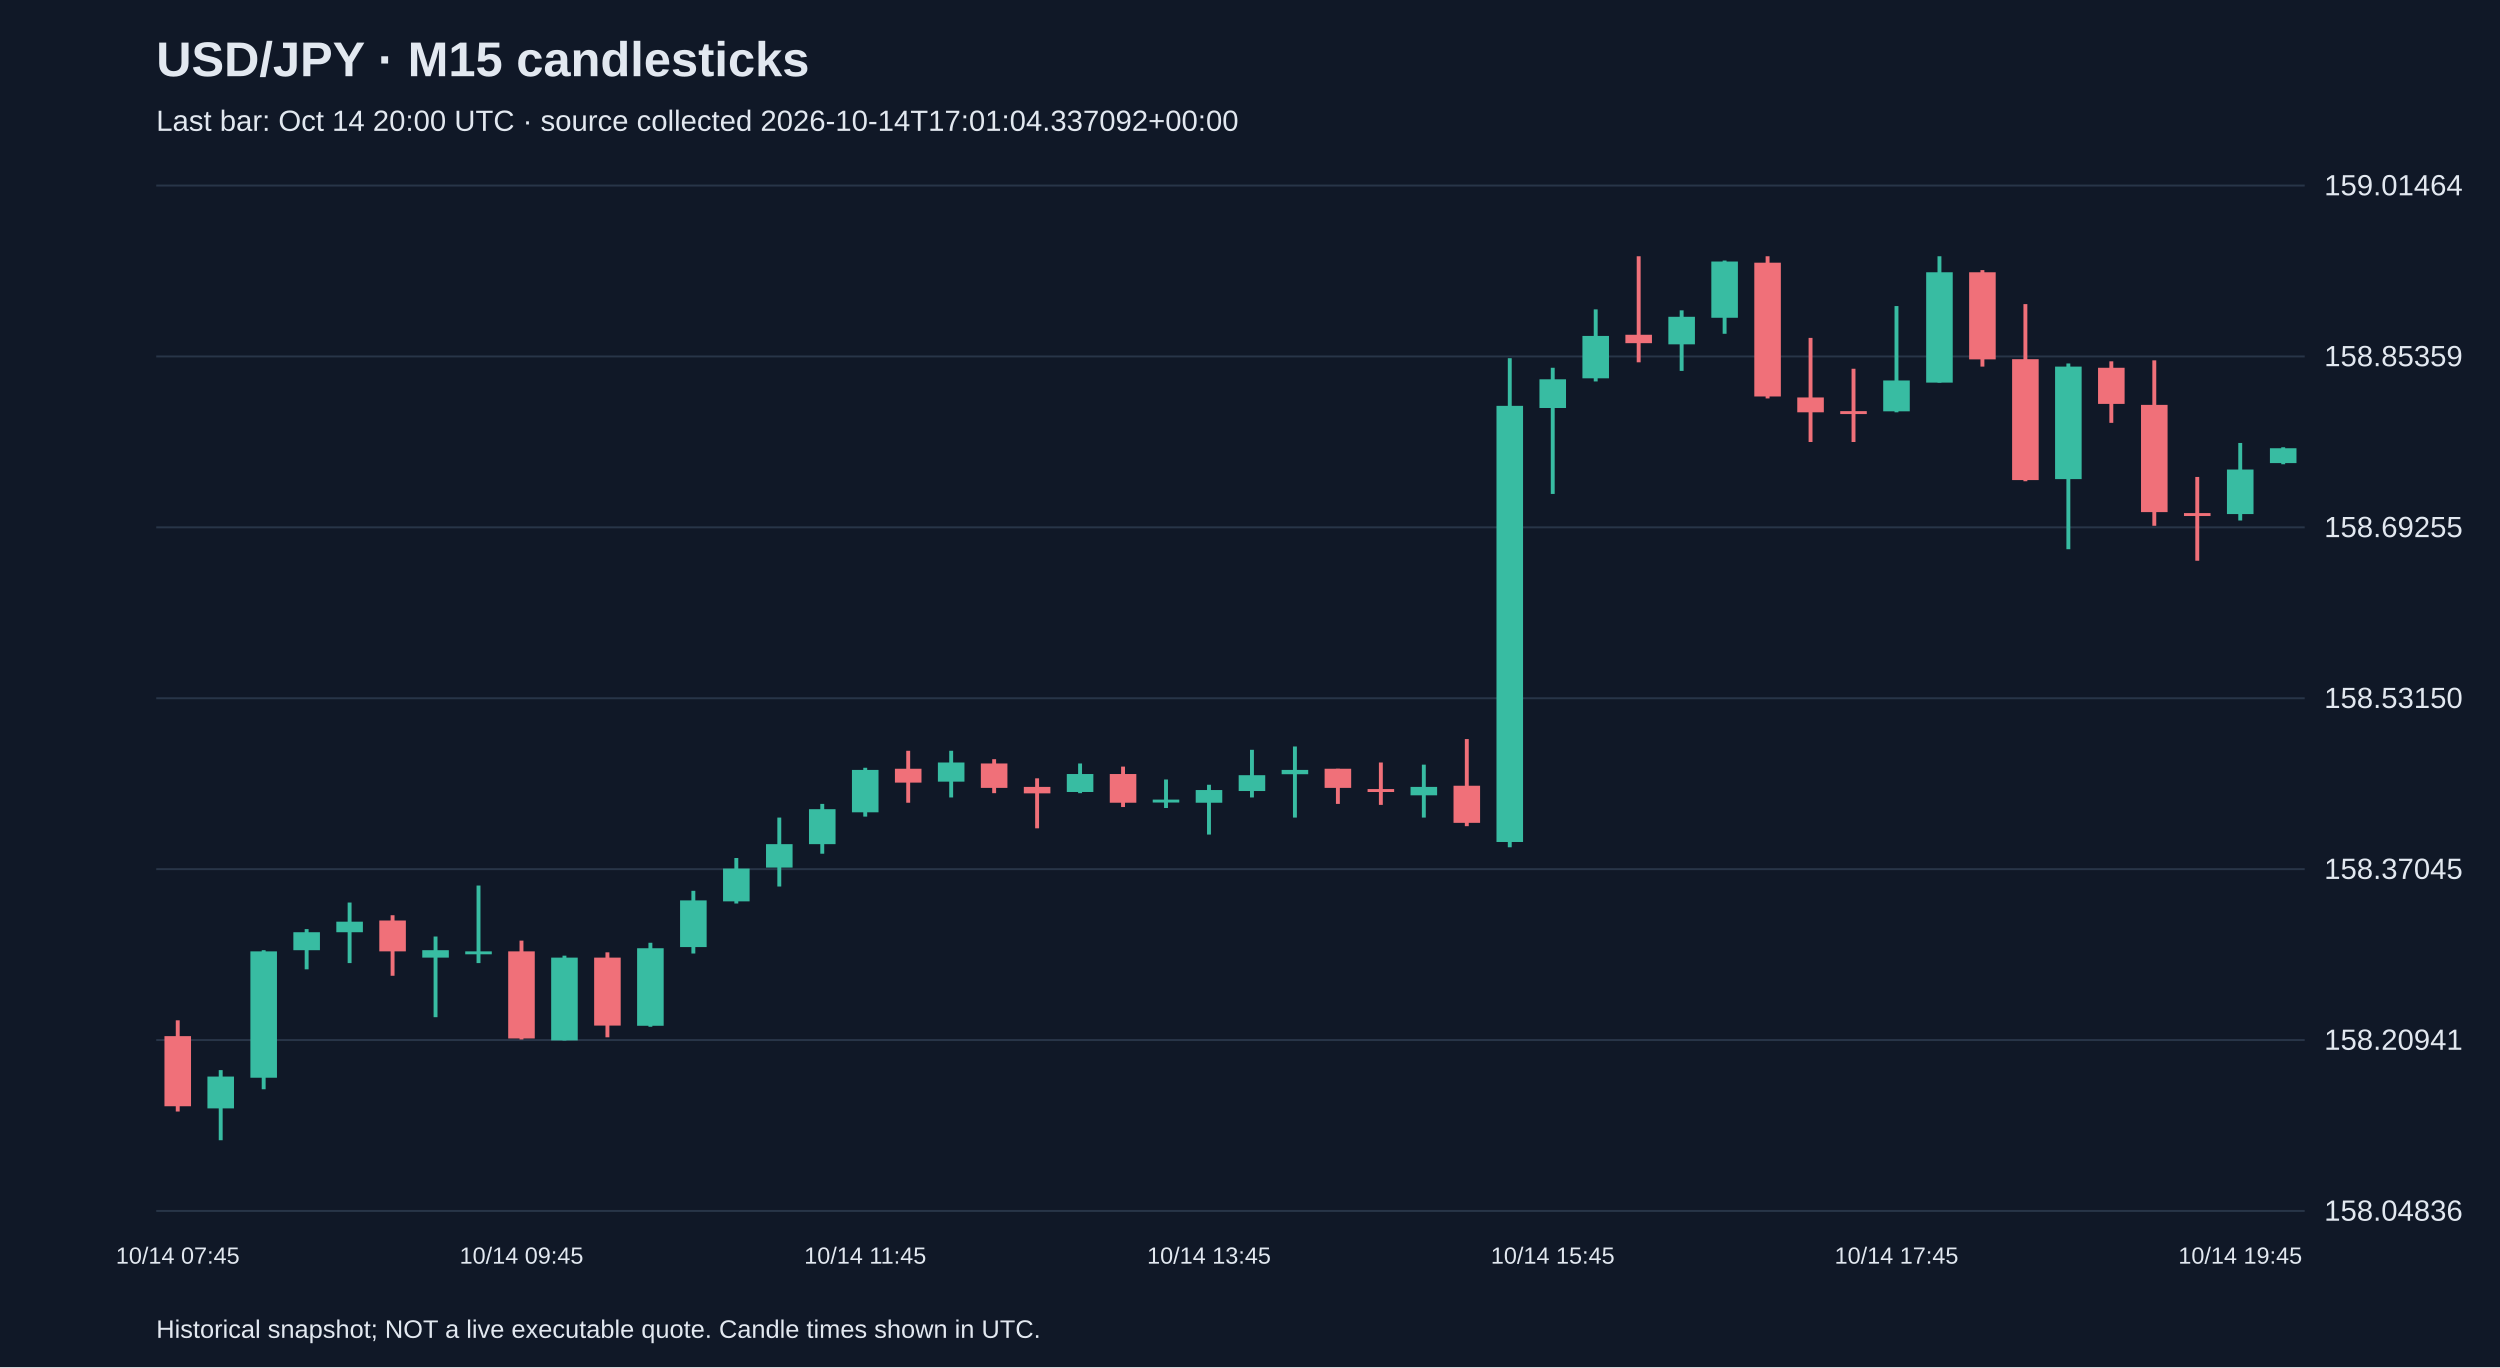
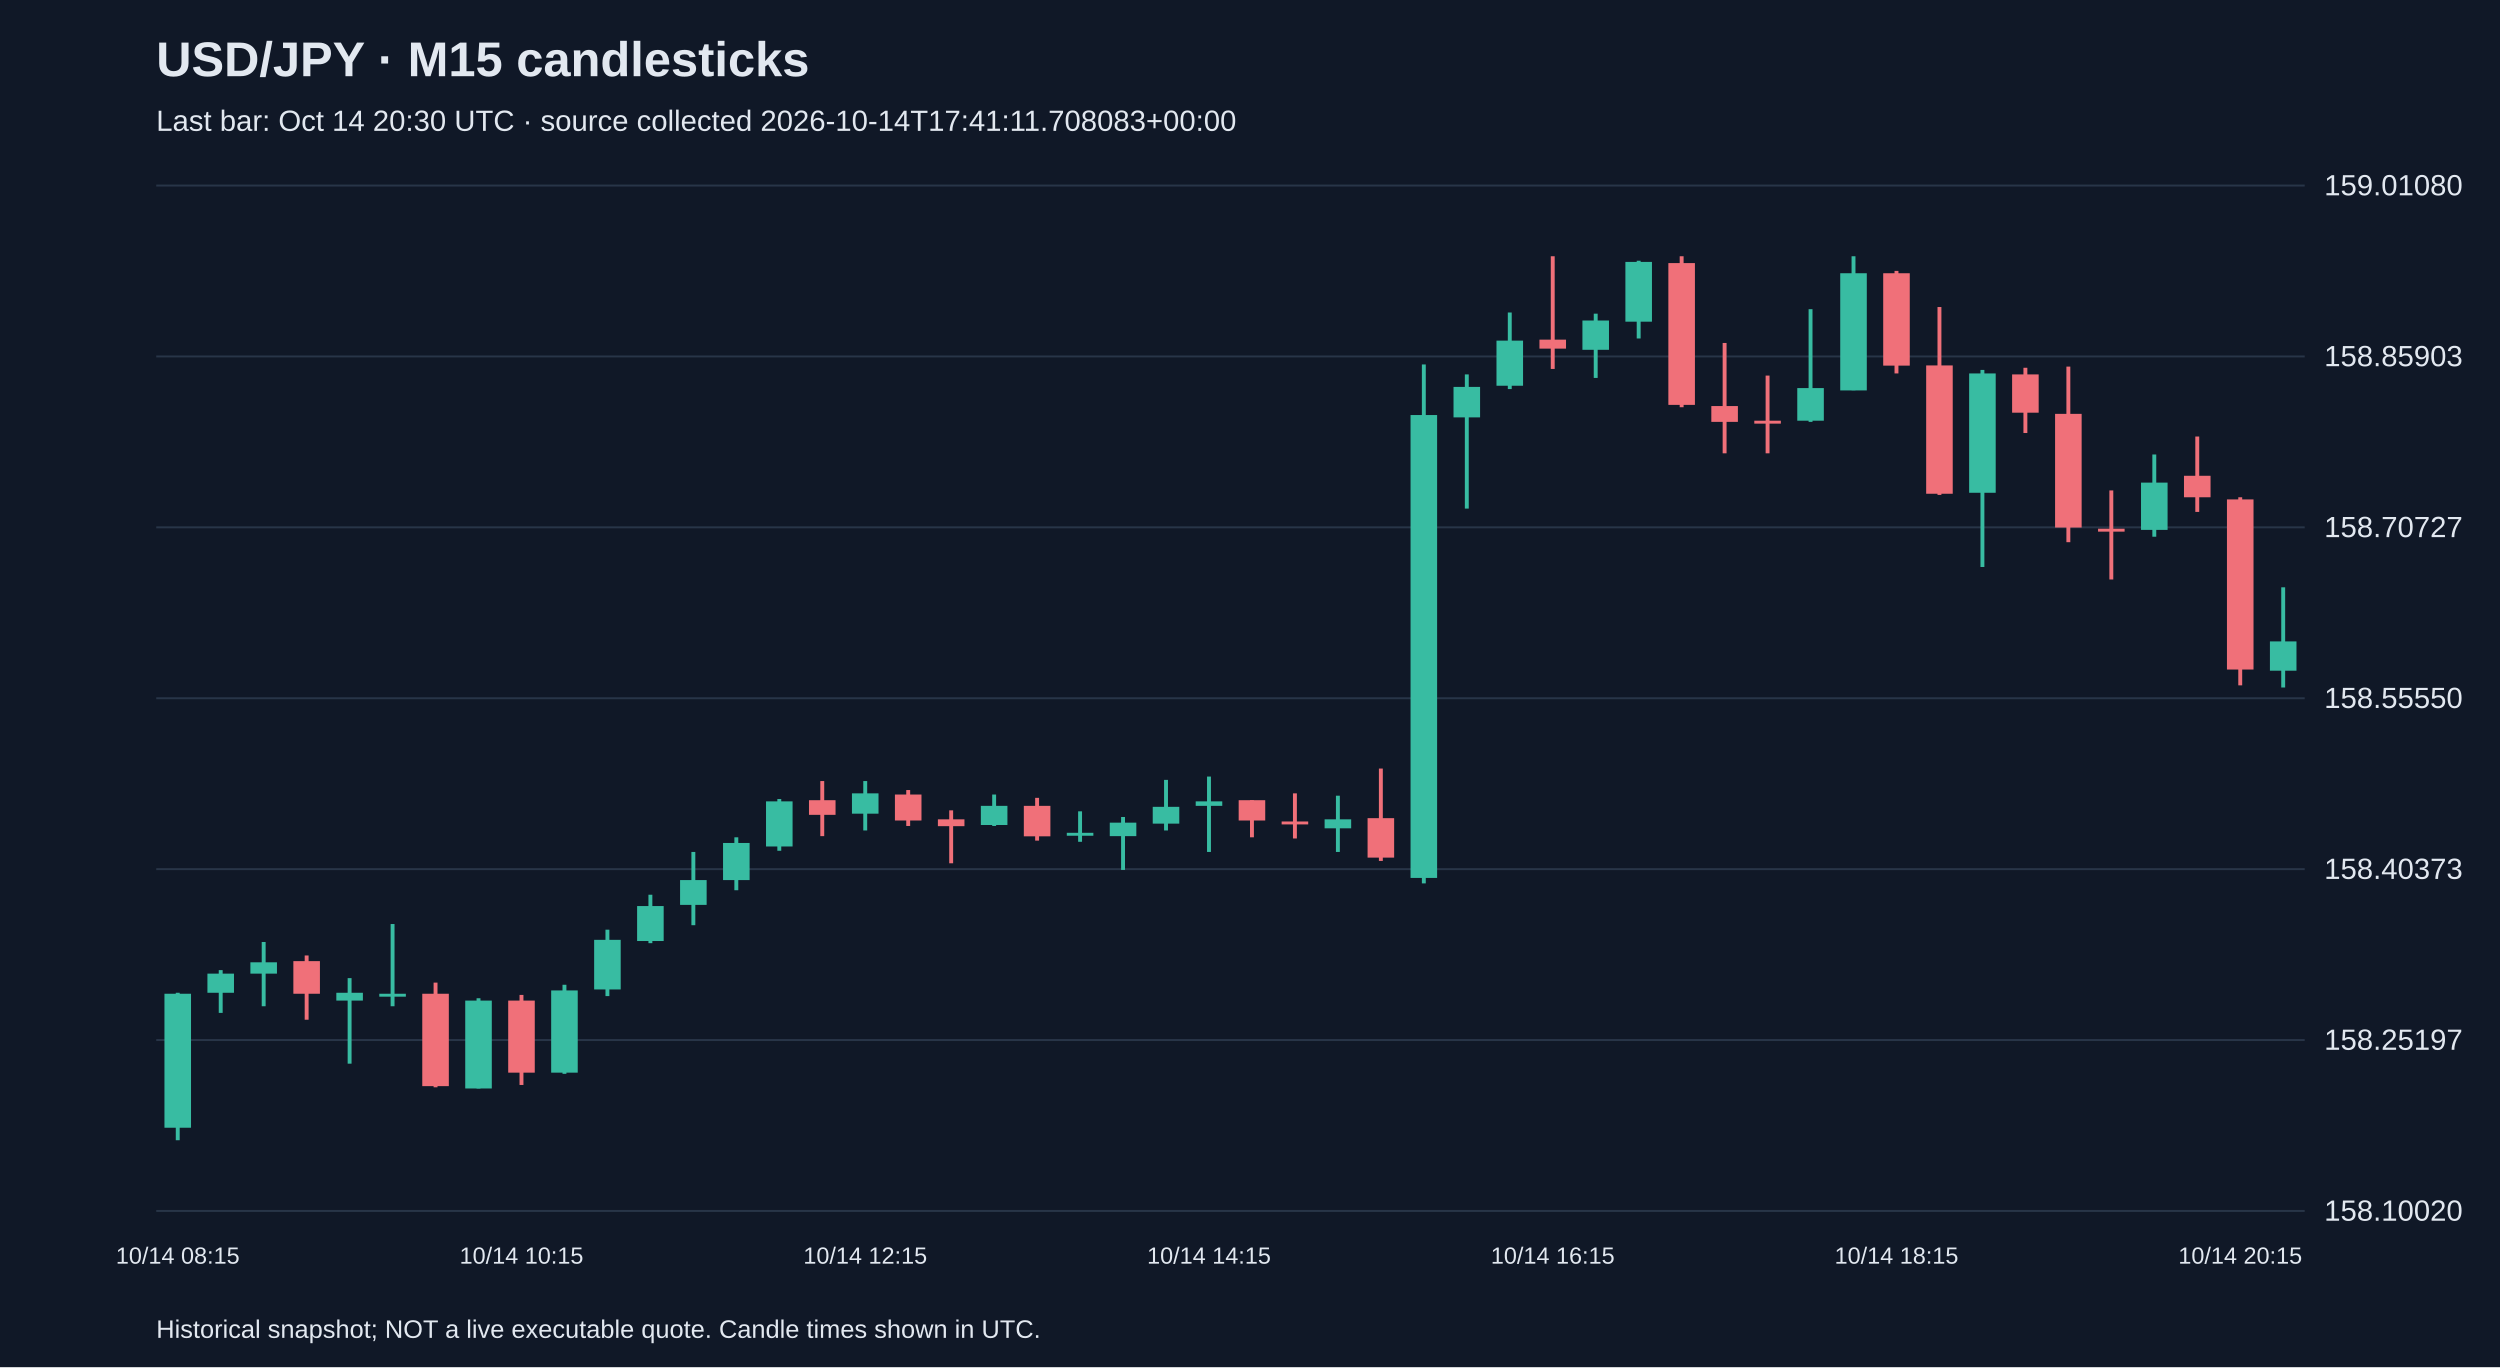
<svg xmlns="http://www.w3.org/2000/svg" viewBox="0 0 1280 700">
  <rect width="100%" height="100%" fill="#101827" />
  <style>text{font-family:Arial,sans-serif;fill:#e2e8f0}</style>
  <text x="80" y="39" font-size="25" font-weight="bold">USD/JPY · M15 candlesticks</text>
-   <text x="80" y="67" font-size="15" fill="#a6b1c5">Last bar: Oct 14 20:00 UTC · source collected 2026-10-14T17:01:04.337092+00:00</text>
+   <text x="80" y="67" font-size="15" fill="#a6b1c5">Last bar: Oct 14 20:30 UTC · source collected 2026-10-14T17:41:11.708083+00:00</text>
  <line x1="80" y1="620.0" x2="1180" y2="620.0" stroke="#283548" />
-   <text x="1190" y="625.0" font-size="15">158.04836</text>
+   <text x="1190" y="625.0" font-size="15">158.10020</text>
  <line x1="80" y1="532.5" x2="1180" y2="532.5" stroke="#283548" />
-   <text x="1190" y="537.5" font-size="15">158.20941</text>
+   <text x="1190" y="537.5" font-size="15">158.25197</text>
  <line x1="80" y1="445.0" x2="1180" y2="445.0" stroke="#283548" />
-   <text x="1190" y="450.0" font-size="15">158.37045</text>
+   <text x="1190" y="450.0" font-size="15">158.40373</text>
  <line x1="80" y1="357.5" x2="1180" y2="357.5" stroke="#283548" />
-   <text x="1190" y="362.5" font-size="15">158.53150</text>
+   <text x="1190" y="362.5" font-size="15">158.55550</text>
  <line x1="80" y1="270.0" x2="1180" y2="270.0" stroke="#283548" />
-   <text x="1190" y="275.0" font-size="15">158.69255</text>
+   <text x="1190" y="275.0" font-size="15">158.70727</text>
  <line x1="80" y1="182.5" x2="1180" y2="182.5" stroke="#283548" />
-   <text x="1190" y="187.5" font-size="15">158.85359</text>
+   <text x="1190" y="187.5" font-size="15">158.85903</text>
  <line x1="80" y1="95.0" x2="1180" y2="95.0" stroke="#283548" />
-   <text x="1190" y="100.0" font-size="15">159.01464</text>
-   <line x1="91.0" y1="522.4" x2="91.0" y2="569.1" stroke="#f07079" stroke-width="2" />
-   <rect x="84.2" y="530.5" width="13.6" height="35.9" fill="#f07079" />
-   <text x="91.0" y="647" text-anchor="middle" font-size="12">10/14 07:45</text>
-   <line x1="113.0" y1="547.9" x2="113.0" y2="583.8" stroke="#38bca2" stroke-width="2" />
-   <rect x="106.2" y="551.2" width="13.6" height="16.3" fill="#38bca2" />
-   <line x1="135.0" y1="486.5" x2="135.0" y2="557.7" stroke="#38bca2" stroke-width="2" />
-   <rect x="128.2" y="487.1" width="13.6" height="64.7" fill="#38bca2" />
-   <line x1="157.0" y1="475.7" x2="157.0" y2="496.3" stroke="#38bca2" stroke-width="2" />
-   <rect x="150.2" y="477.3" width="13.6" height="9.2" fill="#38bca2" />
-   <line x1="179.0" y1="462.1" x2="179.0" y2="493.1" stroke="#38bca2" stroke-width="2" />
-   <rect x="172.2" y="471.9" width="13.6" height="5.4" fill="#38bca2" />
-   <line x1="201.0" y1="468.6" x2="201.0" y2="499.6" stroke="#f07079" stroke-width="2" />
-   <rect x="194.2" y="471.3" width="13.6" height="15.8" fill="#f07079" />
-   <line x1="223.0" y1="479.5" x2="223.0" y2="520.8" stroke="#38bca2" stroke-width="2" />
-   <rect x="216.2" y="486.5" width="13.6" height="3.8" fill="#38bca2" />
-   <line x1="245.0" y1="453.4" x2="245.0" y2="493.1" stroke="#38bca2" stroke-width="2" />
-   <rect x="238.2" y="487.1" width="13.6" height="1.5" fill="#38bca2" />
-   <line x1="267.0" y1="481.6" x2="267.0" y2="532.2" stroke="#f07079" stroke-width="2" />
-   <rect x="260.2" y="487.1" width="13.6" height="44.6" fill="#f07079" />
-   <text x="267.0" y="647" text-anchor="middle" font-size="12">10/14 09:45</text>
-   <line x1="289.0" y1="489.3" x2="289.0" y2="532.7" stroke="#38bca2" stroke-width="2" />
-   <rect x="282.2" y="490.3" width="13.6" height="42.4" fill="#38bca2" />
-   <line x1="311.0" y1="487.6" x2="311.0" y2="531.1" stroke="#f07079" stroke-width="2" />
-   <rect x="304.2" y="490.3" width="13.6" height="34.8" fill="#f07079" />
-   <line x1="333.0" y1="482.7" x2="333.0" y2="525.7" stroke="#38bca2" stroke-width="2" />
-   <rect x="326.2" y="485.5" width="13.6" height="39.7" fill="#38bca2" />
-   <line x1="355.0" y1="456.1" x2="355.0" y2="488.2" stroke="#38bca2" stroke-width="2" />
-   <rect x="348.2" y="461.0" width="13.6" height="23.9" fill="#38bca2" />
-   <line x1="377.0" y1="439.3" x2="377.0" y2="462.6" stroke="#38bca2" stroke-width="2" />
-   <rect x="370.2" y="444.7" width="13.6" height="16.8" fill="#38bca2" />
-   <line x1="399.0" y1="418.6" x2="399.0" y2="453.9" stroke="#38bca2" stroke-width="2" />
-   <rect x="392.2" y="432.2" width="13.6" height="12.0" fill="#38bca2" />
-   <line x1="421.0" y1="411.6" x2="421.0" y2="437.1" stroke="#38bca2" stroke-width="2" />
-   <rect x="414.2" y="414.3" width="13.6" height="17.9" fill="#38bca2" />
-   <line x1="443.0" y1="393.1" x2="443.0" y2="418.1" stroke="#38bca2" stroke-width="2" />
-   <rect x="436.2" y="394.2" width="13.6" height="21.7" fill="#38bca2" />
-   <text x="443.0" y="647" text-anchor="middle" font-size="12">10/14 11:45</text>
-   <line x1="465.0" y1="384.4" x2="465.0" y2="411.0" stroke="#f07079" stroke-width="2" />
-   <rect x="458.2" y="393.6" width="13.6" height="7.1" fill="#f07079" />
-   <line x1="487.0" y1="384.4" x2="487.0" y2="408.3" stroke="#38bca2" stroke-width="2" />
-   <rect x="480.2" y="390.4" width="13.6" height="9.8" fill="#38bca2" />
-   <line x1="509.0" y1="388.7" x2="509.0" y2="406.1" stroke="#f07079" stroke-width="2" />
-   <rect x="502.2" y="390.9" width="13.6" height="12.5" fill="#f07079" />
-   <line x1="531.0" y1="398.5" x2="531.0" y2="424.1" stroke="#f07079" stroke-width="2" />
-   <rect x="524.2" y="402.9" width="13.6" height="3.3" fill="#f07079" />
-   <line x1="553.0" y1="390.9" x2="553.0" y2="406.1" stroke="#38bca2" stroke-width="2" />
-   <rect x="546.2" y="396.3" width="13.6" height="9.2" fill="#38bca2" />
-   <line x1="575.0" y1="392.5" x2="575.0" y2="413.2" stroke="#f07079" stroke-width="2" />
-   <rect x="568.2" y="396.3" width="13.6" height="14.7" fill="#f07079" />
-   <line x1="597.0" y1="399.1" x2="597.0" y2="413.7" stroke="#38bca2" stroke-width="2" />
-   <rect x="590.2" y="409.4" width="13.6" height="1.5" fill="#38bca2" />
-   <line x1="619.0" y1="401.8" x2="619.0" y2="427.3" stroke="#38bca2" stroke-width="2" />
-   <rect x="612.2" y="404.5" width="13.6" height="6.5" fill="#38bca2" />
-   <text x="619.0" y="647" text-anchor="middle" font-size="12">10/14 13:45</text>
-   <line x1="641.0" y1="383.9" x2="641.0" y2="408.3" stroke="#38bca2" stroke-width="2" />
-   <rect x="634.2" y="396.9" width="13.6" height="8.1" fill="#38bca2" />
-   <line x1="663.0" y1="382.2" x2="663.0" y2="418.6" stroke="#38bca2" stroke-width="2" />
-   <rect x="656.2" y="394.2" width="13.6" height="2.2" fill="#38bca2" />
-   <line x1="685.0" y1="393.6" x2="685.0" y2="411.6" stroke="#f07079" stroke-width="2" />
-   <rect x="678.2" y="393.6" width="13.6" height="9.8" fill="#f07079" />
-   <line x1="707.0" y1="390.4" x2="707.0" y2="412.1" stroke="#f07079" stroke-width="2" />
-   <rect x="700.2" y="404.0" width="13.6" height="1.5" fill="#f07079" />
-   <line x1="729.0" y1="391.5" x2="729.0" y2="418.6" stroke="#38bca2" stroke-width="2" />
-   <rect x="722.2" y="402.9" width="13.6" height="4.3" fill="#38bca2" />
-   <line x1="751.0" y1="378.4" x2="751.0" y2="423.0" stroke="#f07079" stroke-width="2" />
-   <rect x="744.2" y="402.3" width="13.6" height="19.0" fill="#f07079" />
-   <line x1="773.0" y1="183.4" x2="773.0" y2="433.8" stroke="#38bca2" stroke-width="2" />
-   <rect x="766.2" y="207.8" width="13.6" height="223.3" fill="#38bca2" />
-   <line x1="795.0" y1="188.3" x2="795.0" y2="252.9" stroke="#38bca2" stroke-width="2" />
-   <rect x="788.2" y="194.2" width="13.6" height="14.7" fill="#38bca2" />
-   <text x="795.0" y="647" text-anchor="middle" font-size="12">10/14 15:45</text>
-   <line x1="817.0" y1="158.4" x2="817.0" y2="195.3" stroke="#38bca2" stroke-width="2" />
-   <rect x="810.2" y="172.0" width="13.6" height="21.7" fill="#38bca2" />
-   <line x1="839.0" y1="131.2" x2="839.0" y2="185.5" stroke="#f07079" stroke-width="2" />
-   <rect x="832.2" y="171.4" width="13.6" height="4.3" fill="#f07079" />
-   <line x1="861.0" y1="158.9" x2="861.0" y2="189.9" stroke="#38bca2" stroke-width="2" />
-   <rect x="854.2" y="162.2" width="13.6" height="14.1" fill="#38bca2" />
-   <line x1="883.0" y1="133.4" x2="883.0" y2="170.9" stroke="#38bca2" stroke-width="2" />
-   <rect x="876.2" y="133.9" width="13.6" height="28.8" fill="#38bca2" />
-   <line x1="905.0" y1="131.2" x2="905.0" y2="204.0" stroke="#f07079" stroke-width="2" />
-   <rect x="898.2" y="134.5" width="13.6" height="68.5" fill="#f07079" />
-   <line x1="927.0" y1="173.0" x2="927.0" y2="226.3" stroke="#f07079" stroke-width="2" />
-   <rect x="920.2" y="203.5" width="13.6" height="7.6" fill="#f07079" />
-   <line x1="949.0" y1="188.8" x2="949.0" y2="226.3" stroke="#f07079" stroke-width="2" />
-   <rect x="942.2" y="210.5" width="13.6" height="1.5" fill="#f07079" />
-   <line x1="971.0" y1="156.7" x2="971.0" y2="211.1" stroke="#38bca2" stroke-width="2" />
-   <rect x="964.2" y="194.8" width="13.6" height="15.8" fill="#38bca2" />
-   <text x="971.0" y="647" text-anchor="middle" font-size="12">10/14 17:45</text>
-   <line x1="993.0" y1="131.2" x2="993.0" y2="195.9" stroke="#38bca2" stroke-width="2" />
-   <rect x="986.2" y="139.4" width="13.6" height="56.5" fill="#38bca2" />
-   <line x1="1015.0" y1="138.3" x2="1015.0" y2="187.7" stroke="#f07079" stroke-width="2" />
-   <rect x="1008.2" y="139.4" width="13.6" height="44.6" fill="#f07079" />
-   <line x1="1037.0" y1="155.7" x2="1037.0" y2="246.4" stroke="#f07079" stroke-width="2" />
-   <rect x="1030.2" y="183.9" width="13.6" height="61.9" fill="#f07079" />
-   <line x1="1059.0" y1="186.1" x2="1059.0" y2="281.2" stroke="#38bca2" stroke-width="2" />
-   <rect x="1052.2" y="187.7" width="13.6" height="57.6" fill="#38bca2" />
-   <line x1="1081.0" y1="185.0" x2="1081.0" y2="216.5" stroke="#f07079" stroke-width="2" />
-   <rect x="1074.2" y="188.3" width="13.6" height="18.5" fill="#f07079" />
-   <line x1="1103.0" y1="184.5" x2="1103.0" y2="269.2" stroke="#f07079" stroke-width="2" />
-   <rect x="1096.2" y="207.3" width="13.6" height="54.9" fill="#f07079" />
-   <line x1="1125.0" y1="244.2" x2="1125.0" y2="287.1" stroke="#f07079" stroke-width="2" />
-   <rect x="1118.2" y="262.7" width="13.6" height="1.5" fill="#f07079" />
-   <line x1="1147.0" y1="226.8" x2="1147.0" y2="266.5" stroke="#38bca2" stroke-width="2" />
-   <rect x="1140.2" y="240.4" width="13.6" height="22.8" fill="#38bca2" />
-   <text x="1147.0" y="647" text-anchor="middle" font-size="12">10/14 19:45</text>
-   <line x1="1169.0" y1="229.0" x2="1169.0" y2="237.7" stroke="#38bca2" stroke-width="2" />
-   <rect x="1162.2" y="229.5" width="13.6" height="7.6" fill="#38bca2" />
+   <text x="1190" y="100.0" font-size="15">159.01080</text>
+   <line x1="91.0" y1="508.3" x2="91.0" y2="583.8" stroke="#38bca2" stroke-width="2" />
+   <rect x="84.2" y="508.8" width="13.6" height="68.6" fill="#38bca2" />
+   <text x="91.0" y="647" text-anchor="middle" font-size="12">10/14 08:15</text>
+   <line x1="113.0" y1="496.7" x2="113.0" y2="518.6" stroke="#38bca2" stroke-width="2" />
+   <rect x="106.2" y="498.5" width="13.6" height="9.8" fill="#38bca2" />
+   <line x1="135.0" y1="482.3" x2="135.0" y2="515.2" stroke="#38bca2" stroke-width="2" />
+   <rect x="128.2" y="492.7" width="13.6" height="5.8" fill="#38bca2" />
+   <line x1="157.0" y1="489.2" x2="157.0" y2="522.1" stroke="#f07079" stroke-width="2" />
+   <rect x="150.2" y="492.1" width="13.6" height="16.7" fill="#f07079" />
+   <line x1="179.0" y1="500.8" x2="179.0" y2="544.6" stroke="#38bca2" stroke-width="2" />
+   <rect x="172.2" y="508.3" width="13.6" height="4.0" fill="#38bca2" />
+   <line x1="201.0" y1="473.1" x2="201.0" y2="515.2" stroke="#38bca2" stroke-width="2" />
+   <rect x="194.2" y="508.8" width="13.6" height="1.5" fill="#38bca2" />
+   <line x1="223.0" y1="503.1" x2="223.0" y2="556.7" stroke="#f07079" stroke-width="2" />
+   <rect x="216.2" y="508.8" width="13.6" height="47.3" fill="#f07079" />
+   <line x1="245.0" y1="511.1" x2="245.0" y2="557.3" stroke="#38bca2" stroke-width="2" />
+   <rect x="238.2" y="512.3" width="13.6" height="45.0" fill="#38bca2" />
+   <line x1="267.0" y1="509.4" x2="267.0" y2="555.5" stroke="#f07079" stroke-width="2" />
+   <rect x="260.2" y="512.3" width="13.6" height="36.9" fill="#f07079" />
+   <text x="267.0" y="647" text-anchor="middle" font-size="12">10/14 10:15</text>
+   <line x1="289.0" y1="504.2" x2="289.0" y2="549.8" stroke="#38bca2" stroke-width="2" />
+   <rect x="282.2" y="507.1" width="13.6" height="42.1" fill="#38bca2" />
+   <line x1="311.0" y1="476.0" x2="311.0" y2="510.0" stroke="#38bca2" stroke-width="2" />
+   <rect x="304.2" y="481.2" width="13.6" height="25.4" fill="#38bca2" />
+   <line x1="333.0" y1="458.1" x2="333.0" y2="482.9" stroke="#38bca2" stroke-width="2" />
+   <rect x="326.2" y="463.9" width="13.6" height="17.9" fill="#38bca2" />
+   <line x1="355.0" y1="436.2" x2="355.0" y2="473.7" stroke="#38bca2" stroke-width="2" />
+   <rect x="348.2" y="450.6" width="13.6" height="12.7" fill="#38bca2" />
+   <line x1="377.0" y1="428.7" x2="377.0" y2="455.8" stroke="#38bca2" stroke-width="2" />
+   <rect x="370.2" y="431.6" width="13.6" height="19.0" fill="#38bca2" />
+   <line x1="399.0" y1="409.1" x2="399.0" y2="435.6" stroke="#38bca2" stroke-width="2" />
+   <rect x="392.2" y="410.3" width="13.6" height="23.1" fill="#38bca2" />
+   <line x1="421.0" y1="399.9" x2="421.0" y2="428.1" stroke="#f07079" stroke-width="2" />
+   <rect x="414.2" y="409.7" width="13.6" height="7.5" fill="#f07079" />
+   <line x1="443.0" y1="399.9" x2="443.0" y2="425.2" stroke="#38bca2" stroke-width="2" />
+   <rect x="436.2" y="406.2" width="13.6" height="10.4" fill="#38bca2" />
+   <text x="443.0" y="647" text-anchor="middle" font-size="12">10/14 12:15</text>
+   <line x1="465.0" y1="404.5" x2="465.0" y2="422.9" stroke="#f07079" stroke-width="2" />
+   <rect x="458.2" y="406.8" width="13.6" height="13.3" fill="#f07079" />
+   <line x1="487.0" y1="414.9" x2="487.0" y2="442.0" stroke="#f07079" stroke-width="2" />
+   <rect x="480.2" y="419.5" width="13.6" height="3.5" fill="#f07079" />
+   <line x1="509.0" y1="406.8" x2="509.0" y2="422.9" stroke="#38bca2" stroke-width="2" />
+   <rect x="502.2" y="412.6" width="13.6" height="9.8" fill="#38bca2" />
+   <line x1="531.0" y1="408.5" x2="531.0" y2="430.4" stroke="#f07079" stroke-width="2" />
+   <rect x="524.2" y="412.6" width="13.6" height="15.6" fill="#f07079" />
+   <line x1="553.0" y1="415.4" x2="553.0" y2="431.0" stroke="#38bca2" stroke-width="2" />
+   <rect x="546.2" y="426.4" width="13.6" height="1.5" fill="#38bca2" />
+   <line x1="575.0" y1="418.3" x2="575.0" y2="445.4" stroke="#38bca2" stroke-width="2" />
+   <rect x="568.2" y="421.2" width="13.6" height="6.9" fill="#38bca2" />
+   <line x1="597.0" y1="399.3" x2="597.0" y2="425.2" stroke="#38bca2" stroke-width="2" />
+   <rect x="590.2" y="413.1" width="13.6" height="8.6" fill="#38bca2" />
+   <line x1="619.0" y1="397.6" x2="619.0" y2="436.2" stroke="#38bca2" stroke-width="2" />
+   <rect x="612.2" y="410.3" width="13.6" height="2.3" fill="#38bca2" />
+   <text x="619.0" y="647" text-anchor="middle" font-size="12">10/14 14:15</text>
+   <line x1="641.0" y1="409.7" x2="641.0" y2="428.7" stroke="#f07079" stroke-width="2" />
+   <rect x="634.2" y="409.7" width="13.6" height="10.4" fill="#f07079" />
+   <line x1="663.0" y1="406.2" x2="663.0" y2="429.3" stroke="#f07079" stroke-width="2" />
+   <rect x="656.2" y="420.6" width="13.6" height="1.5" fill="#f07079" />
+   <line x1="685.0" y1="407.4" x2="685.0" y2="436.2" stroke="#38bca2" stroke-width="2" />
+   <rect x="678.2" y="419.5" width="13.6" height="4.6" fill="#38bca2" />
+   <line x1="707.0" y1="393.5" x2="707.0" y2="440.8" stroke="#f07079" stroke-width="2" />
+   <rect x="700.2" y="418.9" width="13.6" height="20.2" fill="#f07079" />
+   <line x1="729.0" y1="186.6" x2="729.0" y2="452.3" stroke="#38bca2" stroke-width="2" />
+   <rect x="722.2" y="212.5" width="13.6" height="237.0" fill="#38bca2" />
+   <line x1="751.0" y1="191.7" x2="751.0" y2="260.4" stroke="#38bca2" stroke-width="2" />
+   <rect x="744.2" y="198.1" width="13.6" height="15.6" fill="#38bca2" />
+   <line x1="773.0" y1="160.0" x2="773.0" y2="199.2" stroke="#38bca2" stroke-width="2" />
+   <rect x="766.2" y="174.4" width="13.6" height="23.1" fill="#38bca2" />
+   <line x1="795.0" y1="131.2" x2="795.0" y2="188.9" stroke="#f07079" stroke-width="2" />
+   <rect x="788.2" y="173.9" width="13.6" height="4.6" fill="#f07079" />
+   <text x="795.0" y="647" text-anchor="middle" font-size="12">10/14 16:15</text>
+   <line x1="817.0" y1="160.6" x2="817.0" y2="193.5" stroke="#38bca2" stroke-width="2" />
+   <rect x="810.2" y="164.1" width="13.6" height="15.0" fill="#38bca2" />
+   <line x1="839.0" y1="133.5" x2="839.0" y2="173.3" stroke="#38bca2" stroke-width="2" />
+   <rect x="832.2" y="134.1" width="13.6" height="30.6" fill="#38bca2" />
+   <line x1="861.0" y1="131.2" x2="861.0" y2="208.5" stroke="#f07079" stroke-width="2" />
+   <rect x="854.2" y="134.7" width="13.6" height="72.6" fill="#f07079" />
+   <line x1="883.0" y1="175.6" x2="883.0" y2="232.1" stroke="#f07079" stroke-width="2" />
+   <rect x="876.2" y="207.9" width="13.6" height="8.1" fill="#f07079" />
+   <line x1="905.0" y1="192.3" x2="905.0" y2="232.1" stroke="#f07079" stroke-width="2" />
+   <rect x="898.2" y="215.4" width="13.6" height="1.5" fill="#f07079" />
+   <line x1="927.0" y1="158.3" x2="927.0" y2="216.0" stroke="#38bca2" stroke-width="2" />
+   <rect x="920.2" y="198.7" width="13.6" height="16.7" fill="#38bca2" />
+   <line x1="949.0" y1="131.2" x2="949.0" y2="199.8" stroke="#38bca2" stroke-width="2" />
+   <rect x="942.2" y="139.9" width="13.6" height="60.0" fill="#38bca2" />
+   <line x1="971.0" y1="138.7" x2="971.0" y2="191.2" stroke="#f07079" stroke-width="2" />
+   <rect x="964.2" y="139.9" width="13.6" height="47.3" fill="#f07079" />
+   <text x="971.0" y="647" text-anchor="middle" font-size="12">10/14 18:15</text>
+   <line x1="993.0" y1="157.2" x2="993.0" y2="253.4" stroke="#f07079" stroke-width="2" />
+   <rect x="986.2" y="187.1" width="13.6" height="65.7" fill="#f07079" />
+   <line x1="1015.0" y1="189.4" x2="1015.0" y2="290.3" stroke="#38bca2" stroke-width="2" />
+   <rect x="1008.2" y="191.2" width="13.6" height="61.1" fill="#38bca2" />
+   <line x1="1037.0" y1="188.3" x2="1037.0" y2="221.7" stroke="#f07079" stroke-width="2" />
+   <rect x="1030.2" y="191.7" width="13.6" height="19.6" fill="#f07079" />
+   <line x1="1059.0" y1="187.7" x2="1059.0" y2="277.6" stroke="#f07079" stroke-width="2" />
+   <rect x="1052.2" y="211.9" width="13.6" height="58.2" fill="#f07079" />
+   <line x1="1081.0" y1="251.1" x2="1081.0" y2="296.7" stroke="#f07079" stroke-width="2" />
+   <rect x="1074.2" y="270.7" width="13.6" height="1.5" fill="#f07079" />
+   <line x1="1103.0" y1="232.7" x2="1103.0" y2="274.8" stroke="#38bca2" stroke-width="2" />
+   <rect x="1096.2" y="247.1" width="13.6" height="24.2" fill="#38bca2" />
+   <line x1="1125.0" y1="223.5" x2="1125.0" y2="262.1" stroke="#f07079" stroke-width="2" />
+   <rect x="1118.2" y="243.6" width="13.6" height="11.0" fill="#f07079" />
+   <line x1="1147.0" y1="254.6" x2="1147.0" y2="350.9" stroke="#f07079" stroke-width="2" />
+   <rect x="1140.2" y="255.7" width="13.6" height="87.1" fill="#f07079" />
+   <text x="1147.0" y="647" text-anchor="middle" font-size="12">10/14 20:15</text>
+   <line x1="1169.0" y1="300.7" x2="1169.0" y2="352.0" stroke="#38bca2" stroke-width="2" />
+   <rect x="1162.2" y="328.4" width="13.6" height="15.0" fill="#38bca2" />
  <text x="80" y="685" font-size="13">Historical snapshot; NOT a live executable quote. Candle times shown in UTC.</text>
</svg>
